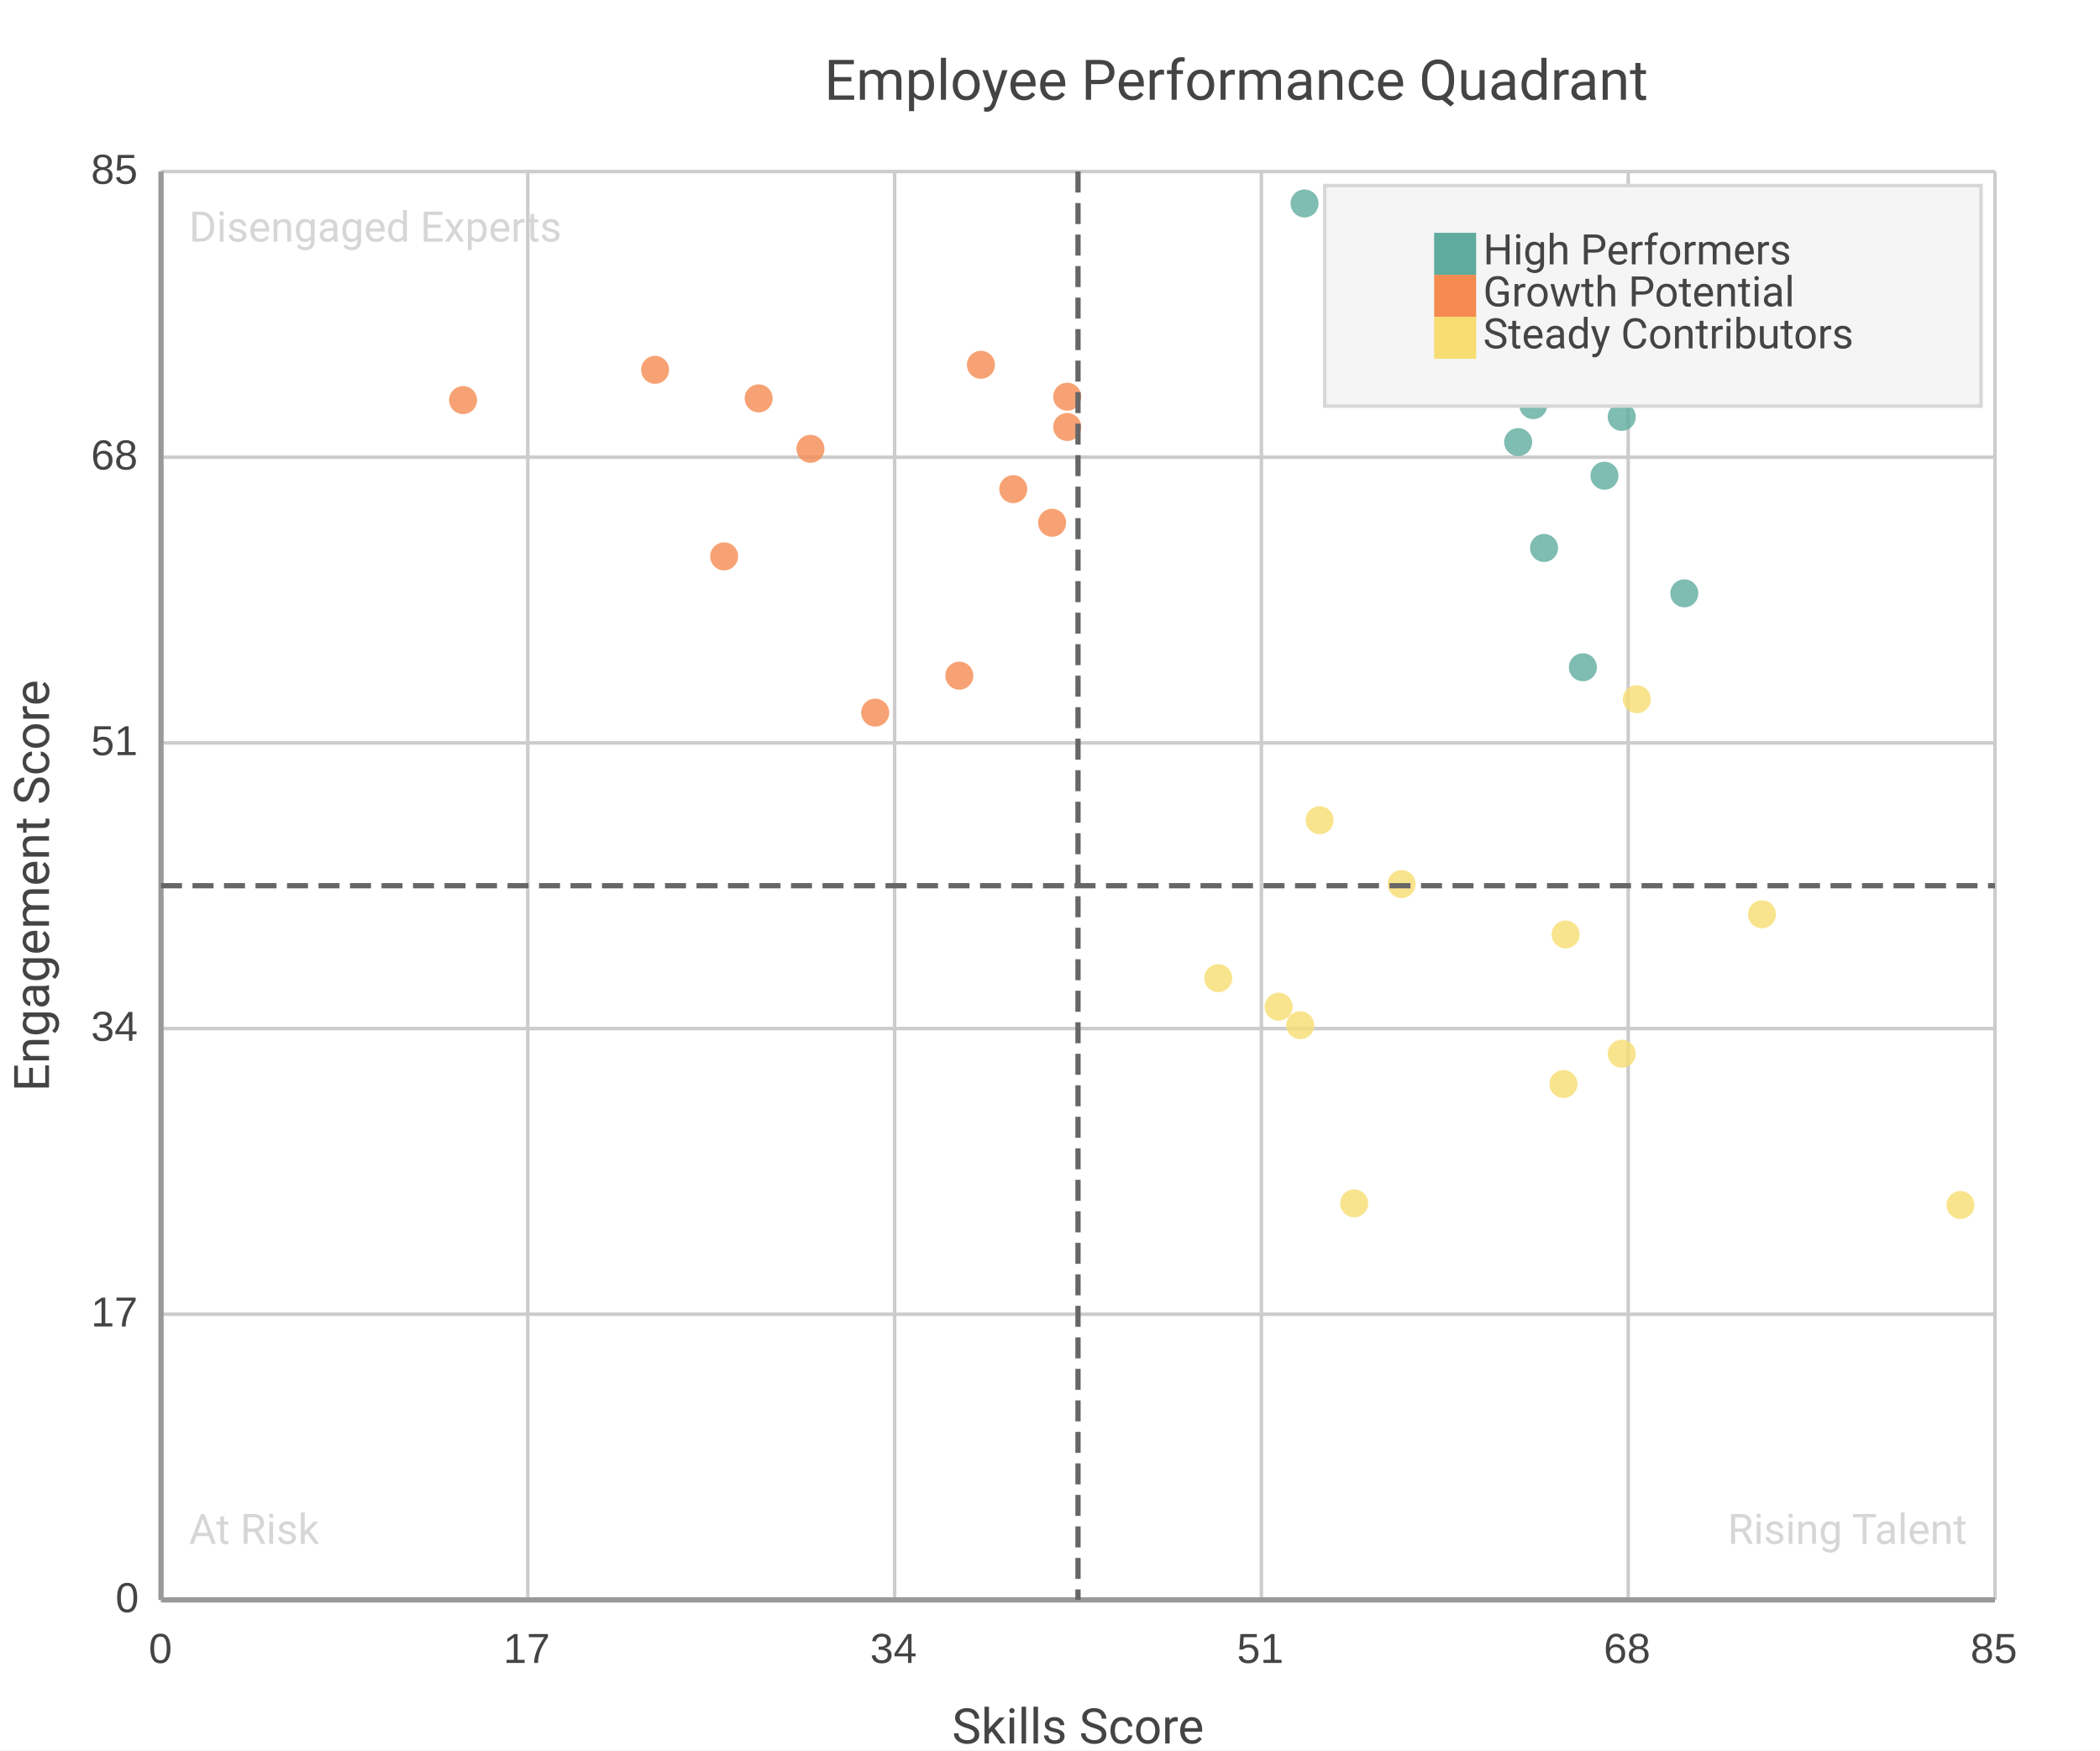
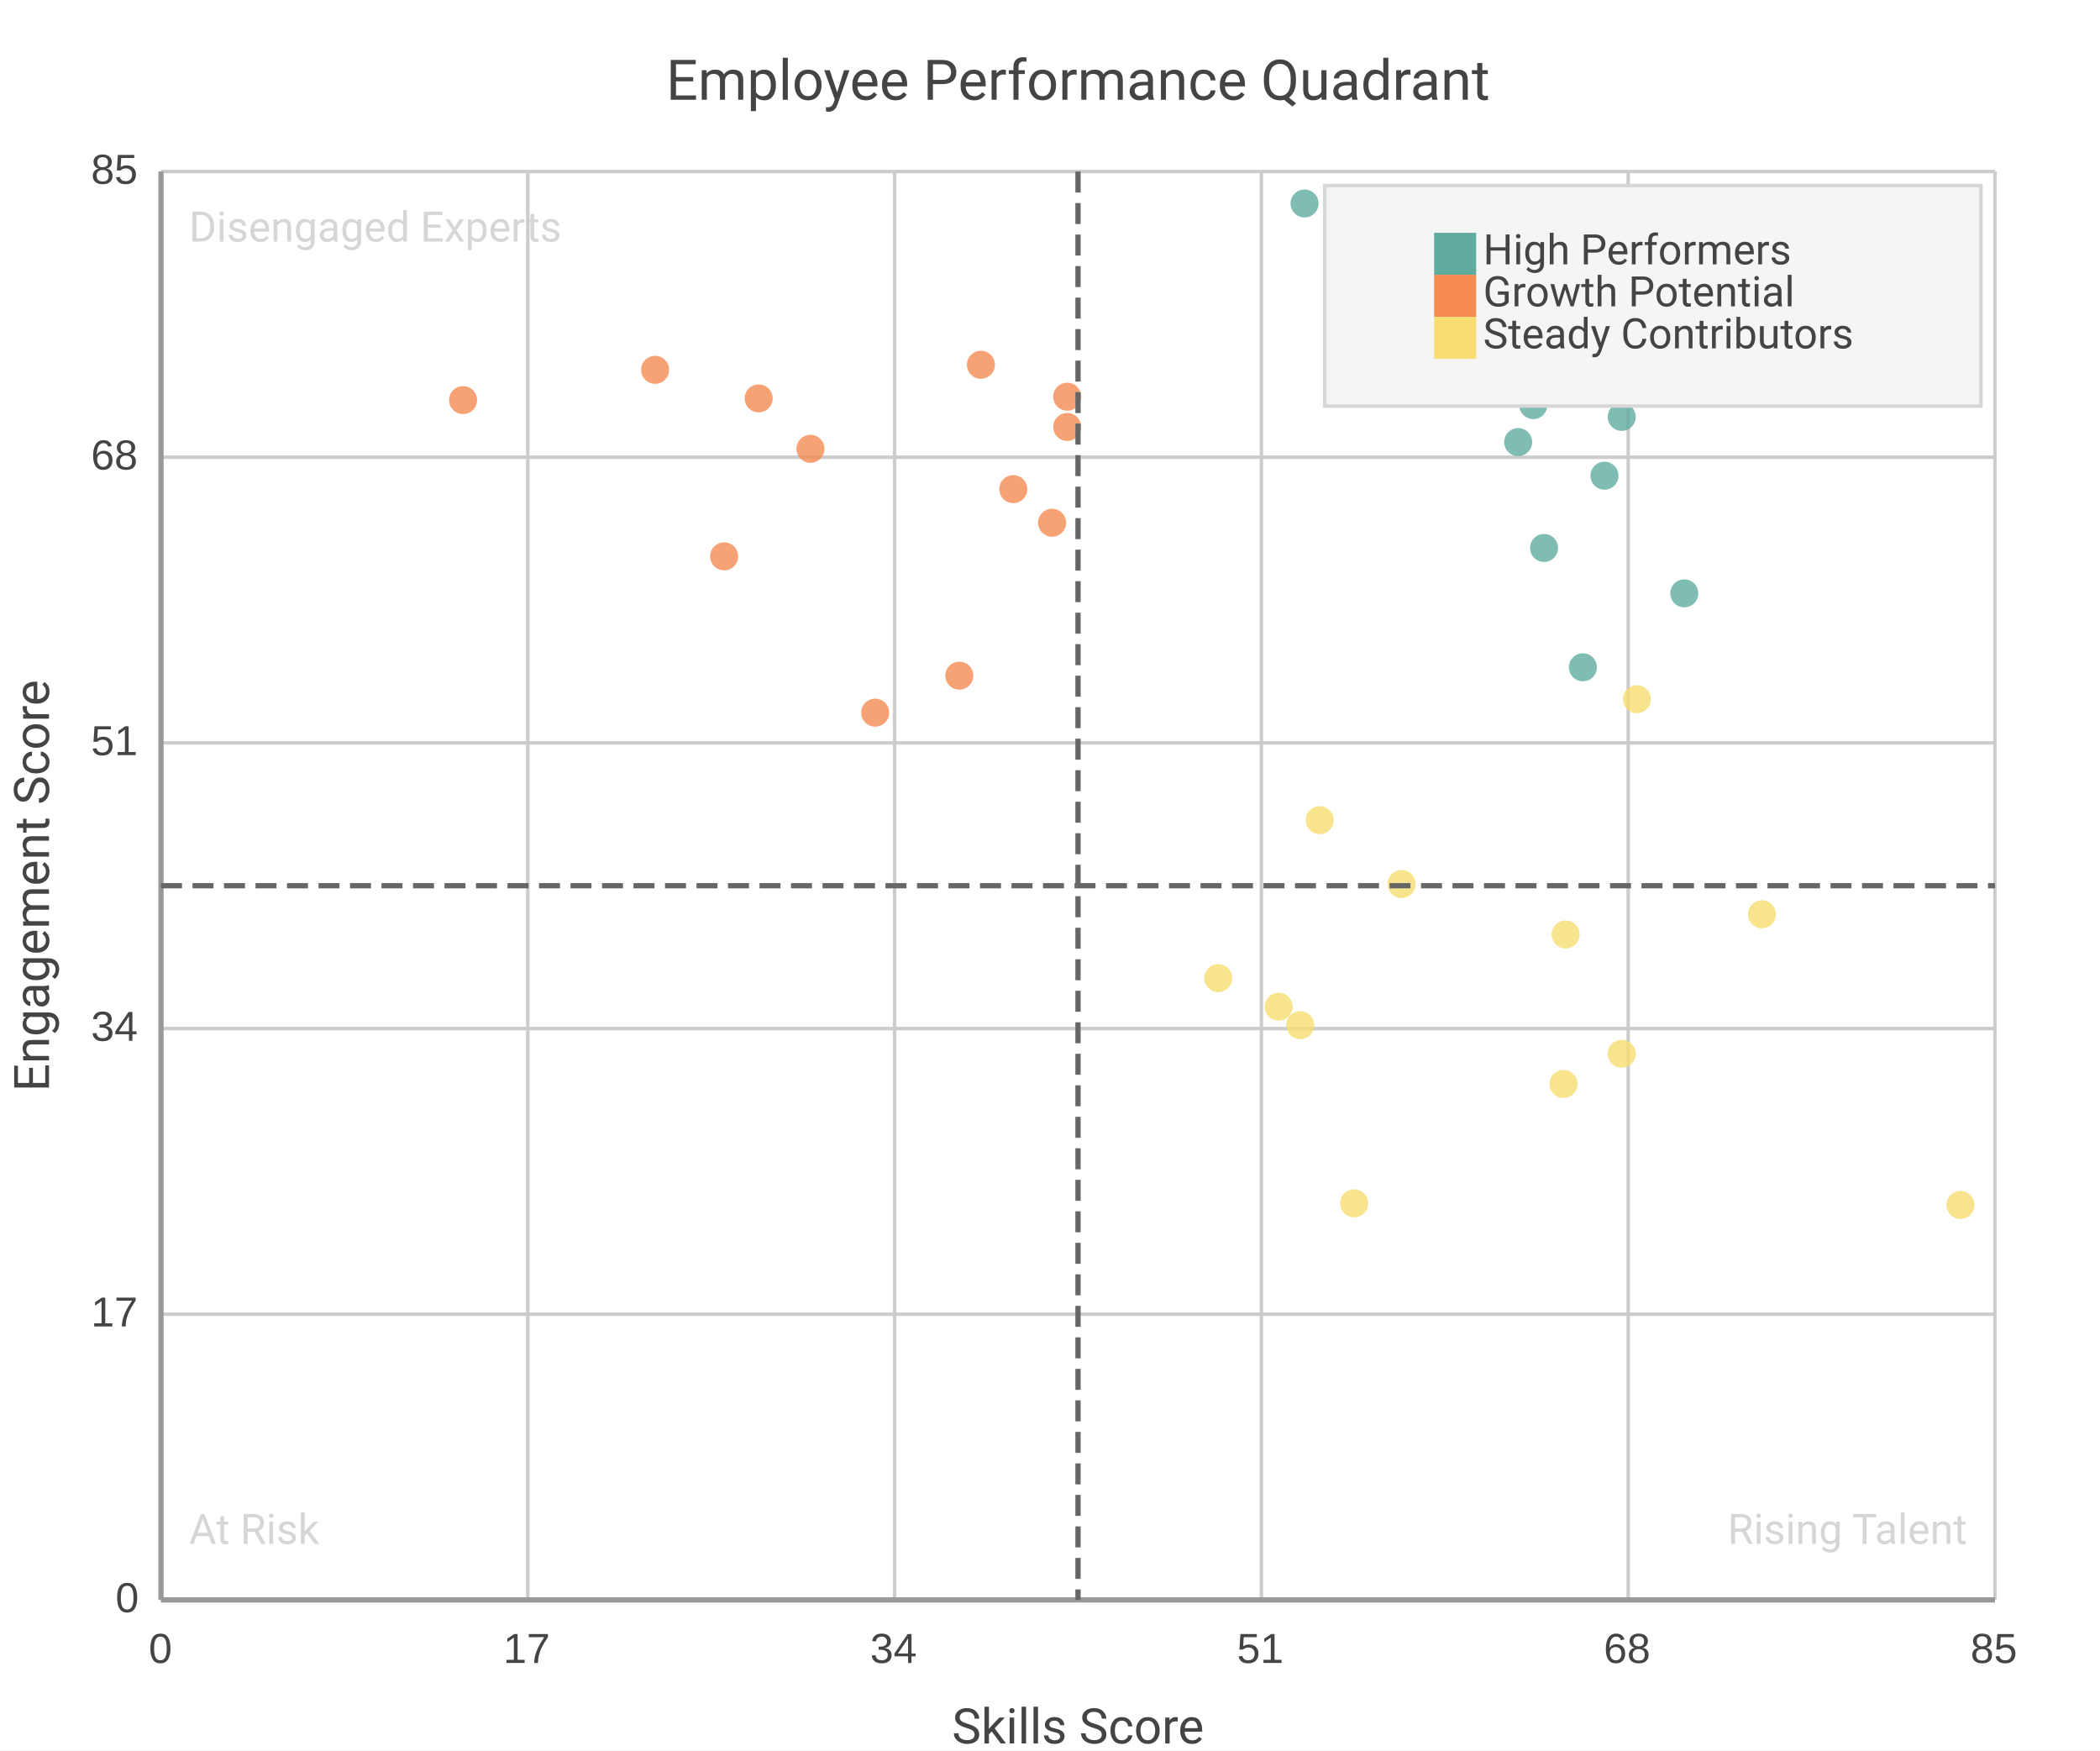
<svg xmlns="http://www.w3.org/2000/svg" width="600" height="500" viewBox="0 0 600 500">
  <path fill="#FFFFFF" d="M0 0 h600 v500 h-600 v-500Z" />
-   <text transform="translate(-72.5, 16.0)" fill="#444444" font-family="Roboto" font-weight="normal" font-size="16" x="308.0" y="12.5">Employee Performance Quadrant</text>
+   <text transform="translate(0, 16.0)" fill="#444444" font-family="Roboto" font-weight="normal" font-size="16" text-anchor="middle" x="308.0" y="12.5">Employee Performance Quadrant</text>
  <defs>
    <clipPath id="plot-clip">
      <rect x="0" y="0" width="524.0" height="408.0" />
    </clipPath>
  </defs>
  <g>
    <path stroke="#CCCCCC" stroke-dasharray="None" d="M0 0.0 h524.0 M0 81.6 h524.0 M0 163.2 h524.0 M0 244.8 h524.0 M0 326.4 h524.0 M0 408.0 h524.0" transform="translate(46.0, 49.0)" />
    <g font-size="12" font-family="Arial" fill="#444444" transform="translate(40.0, 49.0)">
      <text x="0" y="0.0" transform="translate(-14, 3.5)">85</text>
      <text x="0" y="81.6" transform="translate(-14, 3.5)">68</text>
      <text x="0" y="163.2" transform="translate(-14, 3.5)">51</text>
      <text x="0" y="244.8" transform="translate(-14, 3.5)">34</text>
      <text x="0" y="326.4" transform="translate(-14, 3.5)">17</text>
      <text x="0" y="408.0" transform="translate(-7, 3.5)">0</text>
    </g>
  </g>
  <g>
    <path stroke="#CCCCCC" stroke-dasharray="None" d="M524.0 0 v408.0 M419.2 0 v408.0 M314.4 0 v408.0 M209.6 0 v408.0 M104.8 0 v408.0 M0.0 0 v408.0" transform="translate(46.0, 49.0)" />
    <g font-size="12" font-family="Arial" fill="#444444" transform="translate(46.0, 67.0)">
      <text x="524.0" y="408.0" transform="translate(-7.0, 0)">85</text>
      <text x="419.2" y="408.0" transform="translate(-7.0, 0)">68</text>
      <text x="314.4" y="408.0" transform="translate(-7.0, 0)">51</text>
      <text x="209.6" y="408.0" transform="translate(-7.0, 0)">34</text>
      <text x="104.8" y="408.0" transform="translate(-7.0, 0)">17</text>
      <text x="0.0" y="408.0" transform="translate(-3.5, 0)">0</text>
    </g>
  </g>
  <g>
    <g opacity="0.8" transform="translate(-30.0, -43.0) rotate(180, 300.0, 250.0) scale(-1, 1) translate(-524.0, 0)" clip-path="url(#plot-clip)">
      <g fill="#5fab9e">
        <circle cx="393.308" cy="367.68" r="4" />
        <circle cx="392.075" cy="341.28" r="4" />
        <circle cx="395.158" cy="300.48" r="4" />
        <circle cx="435.228" cy="287.52" r="4" />
        <circle cx="394.541" cy="348.0" r="4" />
        <circle cx="326.729" cy="398.88" r="4" />
        <circle cx="417.351" cy="337.92" r="4" />
        <circle cx="387.76" cy="330.72" r="4" />
        <circle cx="390.226" cy="361.44" r="4" />
        <circle cx="406.254" cy="266.4" r="4" />
        <circle cx="412.419" cy="321.12" r="4" />
        <circle cx="458.038" cy="359.52" r="4" />
      </g>
      <g fill="#f58b51">
        <circle cx="258.918" cy="343.68" r="4" />
        <circle cx="204.052" cy="253.44" r="4" />
        <circle cx="234.259" cy="352.8" r="4" />
        <circle cx="228.094" cy="264.0" r="4" />
        <circle cx="254.602" cy="307.68" r="4" />
        <circle cx="160.899" cy="298.08" r="4" />
        <circle cx="243.506" cy="317.28" r="4" />
        <circle cx="141.172" cy="351.36" r="4" />
        <circle cx="86.306" cy="342.72" r="4" />
        <circle cx="185.558" cy="328.8" r="4" />
        <circle cx="170.762" cy="343.2" r="4" />
        <circle cx="258.918" cy="335.04" r="4" />
      </g>
      <g fill="#f7dd72">
        <circle cx="331.045" cy="222.72" r="4" />
        <circle cx="325.496" cy="164.16" r="4" />
        <circle cx="340.908" cy="113.28" r="4" />
        <circle cx="400.706" cy="147.36" r="4" />
        <circle cx="354.471" cy="204.48" r="4" />
        <circle cx="514.136" cy="112.8" r="4" />
        <circle cx="319.332" cy="169.44" r="4" />
        <circle cx="302.071" cy="177.6" r="4" />
        <circle cx="417.351" cy="156.0" r="4" />
        <circle cx="457.421" cy="195.84" r="4" />
        <circle cx="401.322" cy="190.08" r="4" />
        <circle cx="421.666" cy="257.28" r="4" />
      </g>
    </g>
    <g transform="translate(-30.0, -43.0) rotate(180, 300.0, 250.0) scale(-1, 1) translate(-524.0, 0)">
      <g>
        <text x="8" y="388.0" fill="#CCCCCC" font-size="12" font-family="Roboto" text-anchor="start" opacity="0.8" transform="translate(8,388.0) scale(1,-1) translate(-8,-388.0)">Disengaged Experts</text>
        <text x="516.0" y="388.0" fill="#CCCCCC" font-size="12" font-family="Roboto" text-anchor="end" opacity="0.8" transform="translate(516.0,388.0) scale(1,-1) translate(-516.0,-388.0)">Stars</text>
        <text x="8" y="16.0" fill="#CCCCCC" font-size="12" font-family="Roboto" text-anchor="start" opacity="0.8" transform="translate(8,16.0) scale(1,-1) translate(-8,-16.0)">At Risk</text>
        <text x="516.0" y="16.0" fill="#CCCCCC" font-size="12" font-family="Roboto" text-anchor="end" opacity="0.8" transform="translate(516.0,16.0) scale(1,-1) translate(-516.0,-16.0)">Rising Talent</text>
      </g>
    </g>
  </g>
  <g>
    <rect transform="translate(-31.25, -10.5)" x="409.75" y="63.5" width="187.5" height="63.0" fill="#f5f5f5" stroke="#d7d7d7" />
    <g>
      <rect y="66.5" x="409.75" width="12" height="12" fill="#5fab9e" />
      <text y="75.5" x="423.75" font-size="12" font-family="Roboto" fill="#444444">High Performers</text>
    </g>
    <g>
      <rect y="78.5" x="409.75" width="12" height="12" fill="#f58b51" />
      <text y="87.5" x="423.75" font-size="12" font-family="Roboto" fill="#444444">Growth Potential</text>
    </g>
    <g>
      <rect y="90.5" x="409.75" width="12" height="12" fill="#f7dd72" />
      <text y="99.5" x="423.75" font-size="12" font-family="Roboto" fill="#444444">Steady Contributors</text>
    </g>
  </g>
  <path d="M46.0 49.0 v408.0 M46.0 457.0 h524.0" stroke="#999" stroke-width="1.5" fill="none" />
  <g transform="translate(46.0, 49.0)">
    <path d="M0 204.0 h524.0" stroke="#666" stroke-width="1.5" stroke-dasharray="6 3" fill="none" />
    <path d="M262.0 0 v408.0" stroke="#666" stroke-width="1.5" stroke-dasharray="6 3" fill="none" />
  </g>
  <text x="308.0" y="498" fill="#444444" font-size="14" font-family="Roboto" text-anchor="middle">Skills Score</text>
  <text x="14" y="253.0" fill="#444444" font-size="14" font-family="Roboto" text-anchor="middle" transform="rotate(-90, 14, 253.0)">Engagement Score</text>
</svg>
